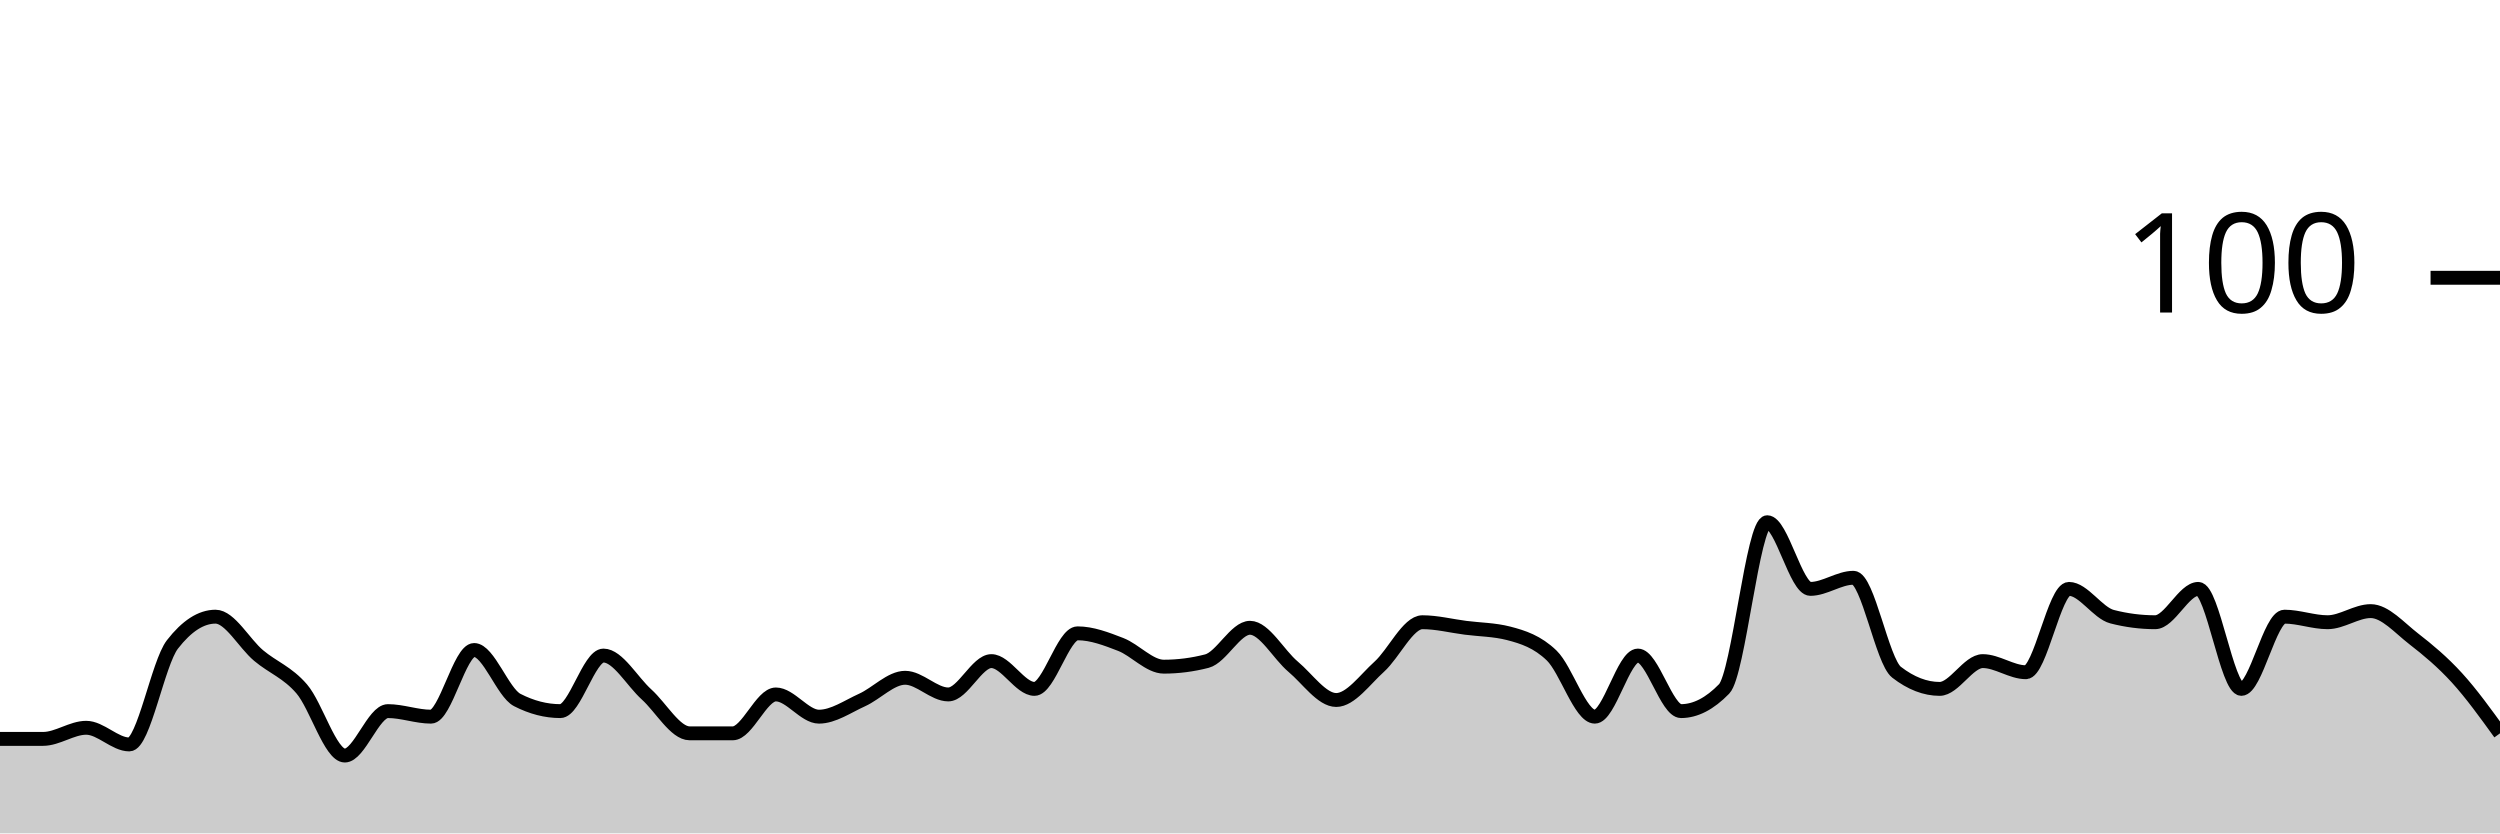
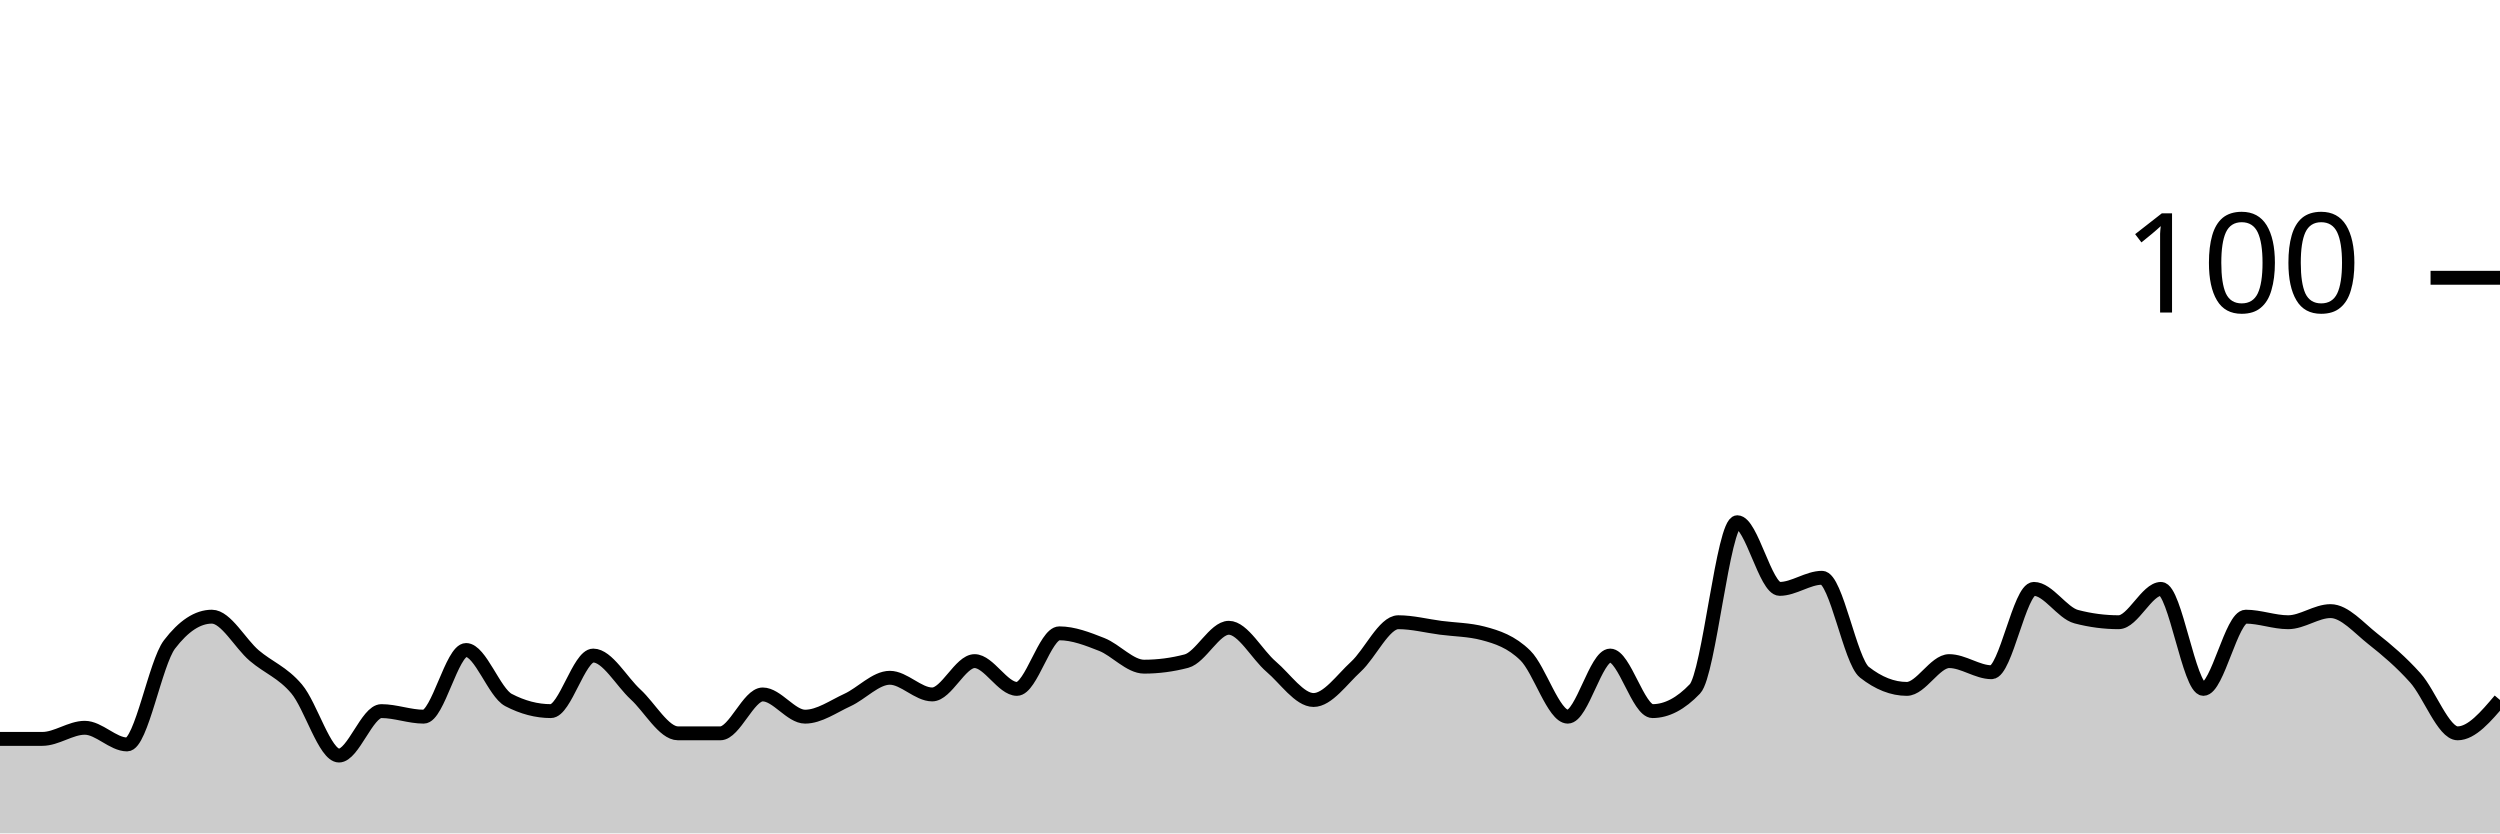
<svg xmlns="http://www.w3.org/2000/svg" viewBox="0 0 180 60">
  <g transform="translate(0,20)">
-     <path class="area" fill="rgba(0, 0, 0, 0.2)" d="M0,33.2C1.034,33.2,2.069,33.2,3.103,33.2C4.138,33.2,5.172,32.4,6.207,32.4C7.241,32.4,8.276,33.6,9.31,33.6C10.345,33.6,11.379,27.733,12.414,26.4C13.448,25.067,14.483,24.4,15.517,24.4C16.552,24.4,17.586,26.333,18.621,27.2C19.655,28.067,20.69,28.4,21.724,29.6C22.759,30.8,23.793,34.4,24.828,34.4C25.862,34.4,26.897,31.2,27.931,31.2C28.966,31.2,30,31.6,31.034,31.6C32.069,31.6,33.103,26.8,34.138,26.8C35.172,26.8,36.207,29.867,37.241,30.4C38.276,30.933,39.31,31.2,40.345,31.2C41.379,31.2,42.414,27.2,43.448,27.2C44.483,27.2,45.517,29.067,46.552,30C47.586,30.933,48.621,32.8,49.655,32.8C50.69,32.8,51.724,32.8,52.759,32.8C53.793,32.8,54.828,30,55.862,30C56.897,30,57.931,31.6,58.966,31.6C60,31.6,61.034,30.867,62.069,30.4C63.103,29.933,64.138,28.8,65.172,28.8C66.207,28.8,67.241,30,68.276,30C69.31,30,70.345,27.6,71.379,27.6C72.414,27.6,73.448,29.6,74.483,29.6C75.517,29.6,76.552,25.6,77.586,25.6C78.621,25.6,79.655,26,80.69,26.4C81.724,26.8,82.759,28,83.793,28C84.828,28,85.862,27.867,86.897,27.6C87.931,27.333,88.966,25.2,90,25.2C91.034,25.2,92.069,27.133,93.103,28C94.138,28.867,95.172,30.4,96.207,30.4C97.241,30.4,98.276,28.933,99.31,28C100.345,27.067,101.379,24.8,102.414,24.8C103.448,24.8,104.483,25.067,105.517,25.2C106.552,25.333,107.586,25.333,108.621,25.6C109.655,25.867,110.69,26.2,111.724,27.2C112.759,28.2,113.793,31.6,114.828,31.6C115.862,31.6,116.897,27.2,117.931,27.2C118.966,27.2,120,31.2,121.034,31.2C122.069,31.2,123.103,30.667,124.138,29.6C125.172,28.533,126.207,17.6,127.241,17.6C128.276,17.6,129.31,22.4,130.345,22.4C131.379,22.4,132.414,21.6,133.448,21.6C134.483,21.6,135.517,27.6,136.552,28.4C137.586,29.2,138.621,29.6,139.655,29.6C140.69,29.6,141.724,27.6,142.759,27.6C143.793,27.6,144.828,28.4,145.862,28.4C146.897,28.4,147.931,22.4,148.966,22.4C150,22.4,151.034,24.133,152.069,24.4C153.103,24.667,154.138,24.8,155.172,24.8C156.207,24.8,157.241,22.4,158.276,22.4C159.31,22.4,160.345,29.6,161.379,29.6C162.414,29.6,163.448,24.4,164.483,24.4C165.517,24.4,166.552,24.8,167.586,24.8C168.621,24.8,169.655,24,170.69,24C171.724,24,172.759,25.2,173.793,26C174.828,26.8,175.862,27.667,176.897,28.8C177.931,29.933,178.966,31.367,180,32.8L180,40C178.966,40,177.931,40,176.897,40C175.862,40,174.828,40,173.793,40C172.759,40,171.724,40,170.69,40C169.655,40,168.621,40,167.586,40C166.552,40,165.517,40,164.483,40C163.448,40,162.414,40,161.379,40C160.345,40,159.31,40,158.276,40C157.241,40,156.207,40,155.172,40C154.138,40,153.103,40,152.069,40C151.034,40,150,40,148.966,40C147.931,40,146.897,40,145.862,40C144.828,40,143.793,40,142.759,40C141.724,40,140.69,40,139.655,40C138.621,40,137.586,40,136.552,40C135.517,40,134.483,40,133.448,40C132.414,40,131.379,40,130.345,40C129.31,40,128.276,40,127.241,40C126.207,40,125.172,40,124.138,40C123.103,40,122.069,40,121.034,40C120,40,118.966,40,117.931,40C116.897,40,115.862,40,114.828,40C113.793,40,112.759,40,111.724,40C110.69,40,109.655,40,108.621,40C107.586,40,106.552,40,105.517,40C104.483,40,103.448,40,102.414,40C101.379,40,100.345,40,99.31,40C98.276,40,97.241,40,96.207,40C95.172,40,94.138,40,93.103,40C92.069,40,91.034,40,90,40C88.966,40,87.931,40,86.897,40C85.862,40,84.828,40,83.793,40C82.759,40,81.724,40,80.69,40C79.655,40,78.621,40,77.586,40C76.552,40,75.517,40,74.483,40C73.448,40,72.414,40,71.379,40C70.345,40,69.31,40,68.276,40C67.241,40,66.207,40,65.172,40C64.138,40,63.103,40,62.069,40C61.034,40,60,40,58.966,40C57.931,40,56.897,40,55.862,40C54.828,40,53.793,40,52.759,40C51.724,40,50.69,40,49.655,40C48.621,40,47.586,40,46.552,40C45.517,40,44.483,40,43.448,40C42.414,40,41.379,40,40.345,40C39.31,40,38.276,40,37.241,40C36.207,40,35.172,40,34.138,40C33.103,40,32.069,40,31.034,40C30,40,28.966,40,27.931,40C26.897,40,25.862,40,24.828,40C23.793,40,22.759,40,21.724,40C20.69,40,19.655,40,18.621,40C17.586,40,16.552,40,15.517,40C14.483,40,13.448,40,12.414,40C11.379,40,10.345,40,9.31,40C8.276,40,7.241,40,6.207,40C5.172,40,4.138,40,3.103,40C2.069,40,1.034,40,0,40Z" />
-     <path class="line" stroke="black" fill="none" d="M0,33.2C1.034,33.2,2.069,33.2,3.103,33.2C4.138,33.2,5.172,32.4,6.207,32.4C7.241,32.4,8.276,33.6,9.31,33.6C10.345,33.6,11.379,27.733,12.414,26.4C13.448,25.067,14.483,24.4,15.517,24.4C16.552,24.4,17.586,26.333,18.621,27.2C19.655,28.067,20.69,28.4,21.724,29.6C22.759,30.8,23.793,34.4,24.828,34.4C25.862,34.4,26.897,31.2,27.931,31.2C28.966,31.2,30,31.6,31.034,31.6C32.069,31.6,33.103,26.8,34.138,26.8C35.172,26.8,36.207,29.867,37.241,30.4C38.276,30.933,39.31,31.2,40.345,31.2C41.379,31.2,42.414,27.2,43.448,27.2C44.483,27.2,45.517,29.067,46.552,30C47.586,30.933,48.621,32.8,49.655,32.8C50.69,32.8,51.724,32.8,52.759,32.8C53.793,32.8,54.828,30,55.862,30C56.897,30,57.931,31.6,58.966,31.6C60,31.6,61.034,30.867,62.069,30.4C63.103,29.933,64.138,28.8,65.172,28.8C66.207,28.8,67.241,30,68.276,30C69.31,30,70.345,27.6,71.379,27.6C72.414,27.6,73.448,29.6,74.483,29.6C75.517,29.6,76.552,25.6,77.586,25.6C78.621,25.6,79.655,26,80.69,26.4C81.724,26.8,82.759,28,83.793,28C84.828,28,85.862,27.867,86.897,27.6C87.931,27.333,88.966,25.2,90,25.2C91.034,25.2,92.069,27.133,93.103,28C94.138,28.867,95.172,30.4,96.207,30.4C97.241,30.4,98.276,28.933,99.31,28C100.345,27.067,101.379,24.8,102.414,24.8C103.448,24.8,104.483,25.067,105.517,25.2C106.552,25.333,107.586,25.333,108.621,25.6C109.655,25.867,110.69,26.2,111.724,27.2C112.759,28.2,113.793,31.6,114.828,31.6C115.862,31.6,116.897,27.2,117.931,27.2C118.966,27.2,120,31.2,121.034,31.2C122.069,31.2,123.103,30.667,124.138,29.6C125.172,28.533,126.207,17.6,127.241,17.6C128.276,17.6,129.31,22.4,130.345,22.4C131.379,22.4,132.414,21.6,133.448,21.6C134.483,21.6,135.517,27.6,136.552,28.4C137.586,29.2,138.621,29.6,139.655,29.6C140.69,29.6,141.724,27.6,142.759,27.6C143.793,27.6,144.828,28.4,145.862,28.4C146.897,28.4,147.931,22.4,148.966,22.4C150,22.4,151.034,24.133,152.069,24.4C153.103,24.667,154.138,24.8,155.172,24.8C156.207,24.8,157.241,22.4,158.276,22.4C159.31,22.4,160.345,29.6,161.379,29.6C162.414,29.6,163.448,24.4,164.483,24.4C165.517,24.4,166.552,24.8,167.586,24.8C168.621,24.8,169.655,24,170.69,24C171.724,24,172.759,25.2,173.793,26C174.828,26.8,175.862,27.667,176.897,28.8C177.931,29.933,178.966,31.367,180,32.8" />
+     <path class="area" fill="rgba(0, 0, 0, 0.2)" d="M0,33.2C1.017,33.2,2.034,33.2,3.051,33.2C4.068,33.2,5.085,32.4,6.102,32.4C7.119,32.4,8.136,33.6,9.153,33.6C10.169,33.6,11.186,27.733,12.203,26.4C13.22,25.067,14.237,24.4,15.254,24.4C16.271,24.4,17.288,26.333,18.305,27.2C19.322,28.067,20.339,28.4,21.356,29.6C22.373,30.8,23.39,34.4,24.407,34.4C25.424,34.4,26.441,31.2,27.458,31.2C28.475,31.2,29.492,31.6,30.508,31.6C31.525,31.6,32.542,26.8,33.559,26.8C34.576,26.8,35.593,29.867,36.61,30.4C37.627,30.933,38.644,31.2,39.661,31.2C40.678,31.2,41.695,27.2,42.712,27.2C43.729,27.2,44.746,29.067,45.763,30C46.78,30.933,47.797,32.8,48.814,32.8C49.831,32.8,50.847,32.8,51.864,32.8C52.881,32.8,53.898,30,54.915,30C55.932,30,56.949,31.6,57.966,31.6C58.983,31.6,60,30.867,61.017,30.4C62.034,29.933,63.051,28.8,64.068,28.8C65.085,28.8,66.102,30,67.119,30C68.136,30,69.153,27.6,70.169,27.6C71.186,27.6,72.203,29.6,73.22,29.6C74.237,29.6,75.254,25.6,76.271,25.6C77.288,25.6,78.305,26,79.322,26.4C80.339,26.8,81.356,28,82.373,28C83.39,28,84.407,27.867,85.424,27.6C86.441,27.333,87.458,25.2,88.475,25.2C89.492,25.2,90.508,27.133,91.525,28C92.542,28.867,93.559,30.4,94.576,30.4C95.593,30.4,96.61,28.933,97.627,28C98.644,27.067,99.661,24.8,100.678,24.8C101.695,24.8,102.712,25.067,103.729,25.2C104.746,25.333,105.763,25.333,106.78,25.6C107.797,25.867,108.814,26.2,109.831,27.2C110.847,28.2,111.864,31.6,112.881,31.6C113.898,31.6,114.915,27.2,115.932,27.2C116.949,27.2,117.966,31.2,118.983,31.2C120,31.2,121.017,30.667,122.034,29.6C123.051,28.533,124.068,17.6,125.085,17.6C126.102,17.6,127.119,22.4,128.136,22.4C129.153,22.4,130.169,21.6,131.186,21.6C132.203,21.6,133.22,27.6,134.237,28.4C135.254,29.2,136.271,29.6,137.288,29.6C138.305,29.6,139.322,27.6,140.339,27.6C141.356,27.6,142.373,28.4,143.39,28.4C144.407,28.4,145.424,22.4,146.441,22.4C147.458,22.4,148.475,24.133,149.492,24.4C150.508,24.667,151.525,24.8,152.542,24.8C153.559,24.8,154.576,22.4,155.593,22.4C156.61,22.4,157.627,29.6,158.644,29.6C159.661,29.6,160.678,24.4,161.695,24.4C162.712,24.4,163.729,24.8,164.746,24.8C165.763,24.8,166.78,24,167.797,24C168.814,24,169.831,25.2,170.847,26C171.864,26.8,172.881,27.667,173.898,28.8C174.915,29.933,175.932,32.8,176.949,32.8C177.966,32.8,178.983,31.6,180,30.4L180,40C178.983,40,177.966,40,176.949,40C175.932,40,174.915,40,173.898,40C172.881,40,171.864,40,170.847,40C169.831,40,168.814,40,167.797,40C166.78,40,165.763,40,164.746,40C163.729,40,162.712,40,161.695,40C160.678,40,159.661,40,158.644,40C157.627,40,156.61,40,155.593,40C154.576,40,153.559,40,152.542,40C151.525,40,150.508,40,149.492,40C148.475,40,147.458,40,146.441,40C145.424,40,144.407,40,143.39,40C142.373,40,141.356,40,140.339,40C139.322,40,138.305,40,137.288,40C136.271,40,135.254,40,134.237,40C133.22,40,132.203,40,131.186,40C130.169,40,129.153,40,128.136,40C127.119,40,126.102,40,125.085,40C124.068,40,123.051,40,122.034,40C121.017,40,120,40,118.983,40C117.966,40,116.949,40,115.932,40C114.915,40,113.898,40,112.881,40C111.864,40,110.847,40,109.831,40C108.814,40,107.797,40,106.78,40C105.763,40,104.746,40,103.729,40C102.712,40,101.695,40,100.678,40C99.661,40,98.644,40,97.627,40C96.61,40,95.593,40,94.576,40C93.559,40,92.542,40,91.525,40C90.508,40,89.492,40,88.475,40C87.458,40,86.441,40,85.424,40C84.407,40,83.39,40,82.373,40C81.356,40,80.339,40,79.322,40C78.305,40,77.288,40,76.271,40C75.254,40,74.237,40,73.22,40C72.203,40,71.186,40,70.169,40C69.153,40,68.136,40,67.119,40C66.102,40,65.085,40,64.068,40C63.051,40,62.034,40,61.017,40C60,40,58.983,40,57.966,40C56.949,40,55.932,40,54.915,40C53.898,40,52.881,40,51.864,40C50.847,40,49.831,40,48.814,40C47.797,40,46.78,40,45.763,40C44.746,40,43.729,40,42.712,40C41.695,40,40.678,40,39.661,40C38.644,40,37.627,40,36.61,40C35.593,40,34.576,40,33.559,40C32.542,40,31.525,40,30.508,40C29.492,40,28.475,40,27.458,40C26.441,40,25.424,40,24.407,40C23.39,40,22.373,40,21.356,40C20.339,40,19.322,40,18.305,40C17.288,40,16.271,40,15.254,40C14.237,40,13.22,40,12.203,40C11.186,40,10.169,40,9.153,40C8.136,40,7.119,40,6.102,40C5.085,40,4.068,40,3.051,40C2.034,40,1.017,40,0,40Z" />
+     <path class="line" stroke="black" fill="none" d="M0,33.2C1.017,33.2,2.034,33.2,3.051,33.2C4.068,33.2,5.085,32.4,6.102,32.4C7.119,32.4,8.136,33.6,9.153,33.6C10.169,33.6,11.186,27.733,12.203,26.4C13.22,25.067,14.237,24.4,15.254,24.4C16.271,24.4,17.288,26.333,18.305,27.2C19.322,28.067,20.339,28.4,21.356,29.6C22.373,30.8,23.39,34.4,24.407,34.4C25.424,34.4,26.441,31.2,27.458,31.2C28.475,31.2,29.492,31.6,30.508,31.6C31.525,31.6,32.542,26.8,33.559,26.8C34.576,26.8,35.593,29.867,36.61,30.4C37.627,30.933,38.644,31.2,39.661,31.2C40.678,31.2,41.695,27.2,42.712,27.2C43.729,27.2,44.746,29.067,45.763,30C46.78,30.933,47.797,32.8,48.814,32.8C49.831,32.8,50.847,32.8,51.864,32.8C52.881,32.8,53.898,30,54.915,30C55.932,30,56.949,31.6,57.966,31.6C58.983,31.6,60,30.867,61.017,30.4C62.034,29.933,63.051,28.8,64.068,28.8C65.085,28.8,66.102,30,67.119,30C68.136,30,69.153,27.6,70.169,27.6C71.186,27.6,72.203,29.6,73.22,29.6C74.237,29.6,75.254,25.6,76.271,25.6C77.288,25.6,78.305,26,79.322,26.4C80.339,26.8,81.356,28,82.373,28C83.39,28,84.407,27.867,85.424,27.6C86.441,27.333,87.458,25.2,88.475,25.2C89.492,25.2,90.508,27.133,91.525,28C92.542,28.867,93.559,30.4,94.576,30.4C95.593,30.4,96.61,28.933,97.627,28C98.644,27.067,99.661,24.8,100.678,24.8C101.695,24.8,102.712,25.067,103.729,25.2C104.746,25.333,105.763,25.333,106.78,25.6C107.797,25.867,108.814,26.2,109.831,27.2C110.847,28.2,111.864,31.6,112.881,31.6C113.898,31.6,114.915,27.2,115.932,27.2C116.949,27.2,117.966,31.2,118.983,31.2C120,31.2,121.017,30.667,122.034,29.6C123.051,28.533,124.068,17.6,125.085,17.6C126.102,17.6,127.119,22.4,128.136,22.4C129.153,22.4,130.169,21.6,131.186,21.6C132.203,21.6,133.22,27.6,134.237,28.4C135.254,29.2,136.271,29.6,137.288,29.6C138.305,29.6,139.322,27.6,140.339,27.6C141.356,27.6,142.373,28.4,143.39,28.4C144.407,28.4,145.424,22.4,146.441,22.4C147.458,22.4,148.475,24.133,149.492,24.4C150.508,24.667,151.525,24.8,152.542,24.8C153.559,24.8,154.576,22.4,155.593,22.4C156.61,22.4,157.627,29.6,158.644,29.6C159.661,29.6,160.678,24.4,161.695,24.4C162.712,24.4,163.729,24.8,164.746,24.8C165.763,24.8,166.78,24,167.797,24C168.814,24,169.831,25.2,170.847,26C171.864,26.8,172.881,27.667,173.898,28.8C174.915,29.933,175.932,32.8,176.949,32.8C177.966,32.8,178.983,31.6,180,30.4" />
    <path class="axis-ceiling" stroke-width="1" stroke="black" fill="none" d="M175,0L180,0" />
    <text class="axis-ceiling-label" font-family="sans-serif" text-anchor="end" font-size="10px" x="170" y="2.5">100</text>
  </g>
</svg>
